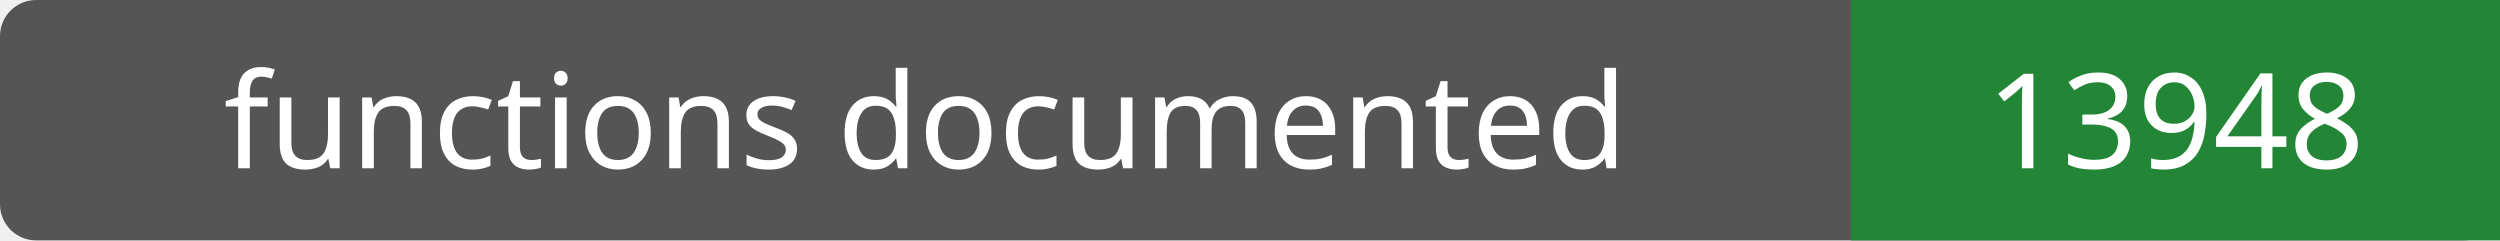
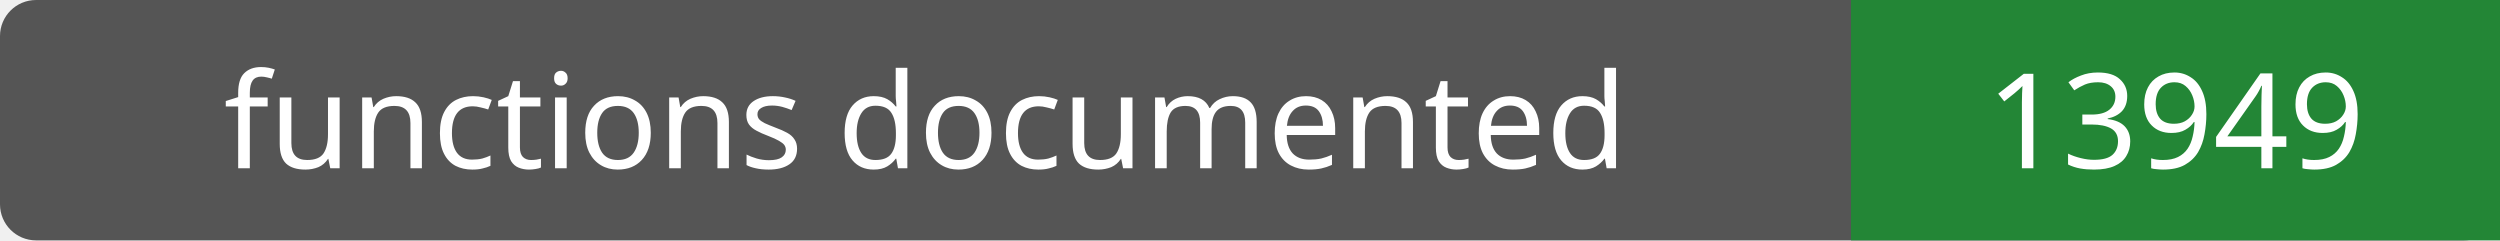
- <svg xmlns="http://www.w3.org/2000/svg" width="208" height="20" role="img" aria-label="functions documented: 13948">
+ <svg xmlns="http://www.w3.org/2000/svg" width="208" height="20" role="img" aria-label="functions documented: 13949">
  <rect width="208" height="20" rx="3" fill="#555" />
  <path fill="#238636" d="M154 0h54v20H154z" />
  <g fill="#fff" text-anchor="middle" font-family="Verdana,sans-serif" font-size="11">
    <text x="77.0" y="14">functions documented</text>
-     <text x="181.0" y="14">13948</text>
+     <text x="181.0" y="14">13949</text>
  </g>
</svg>
